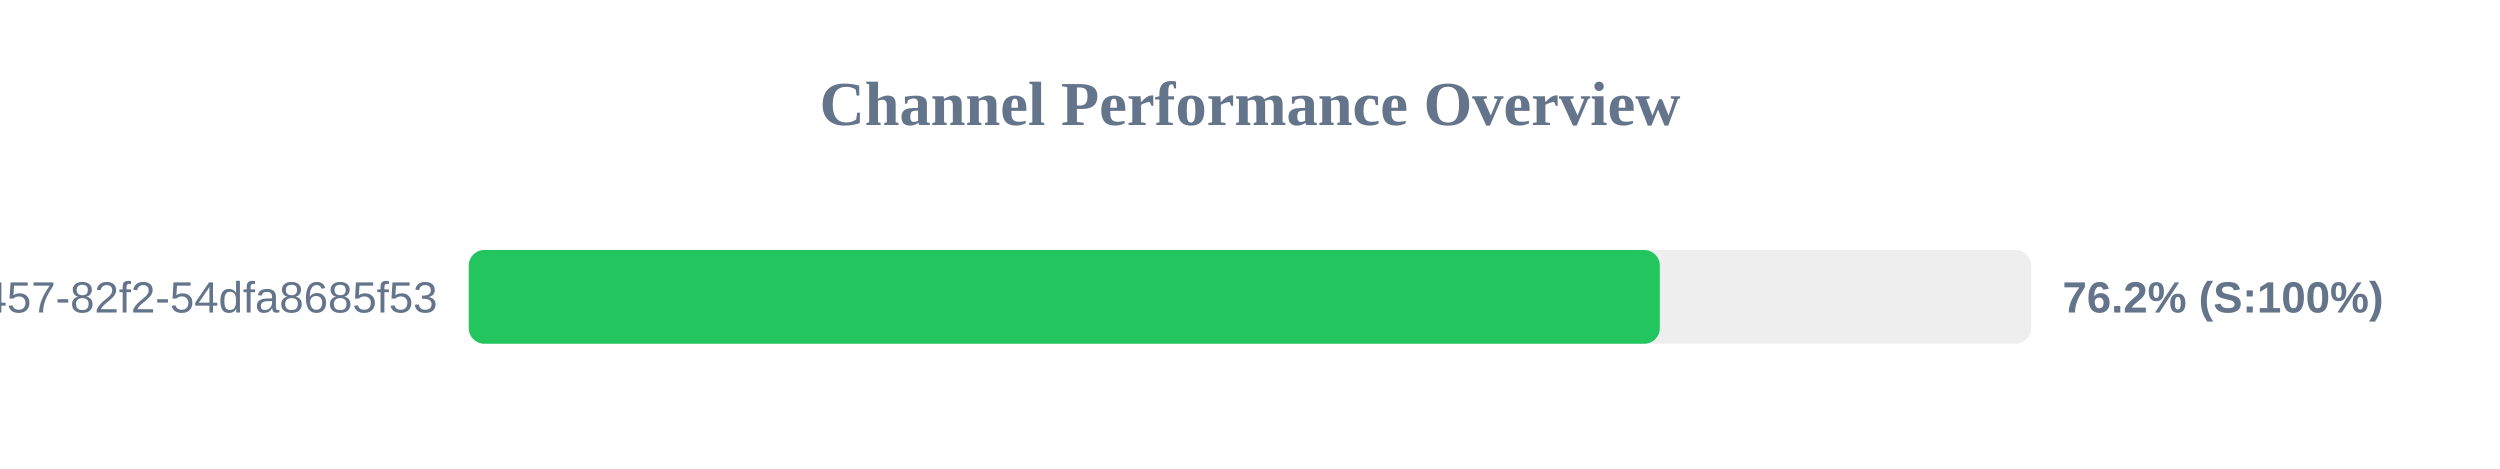
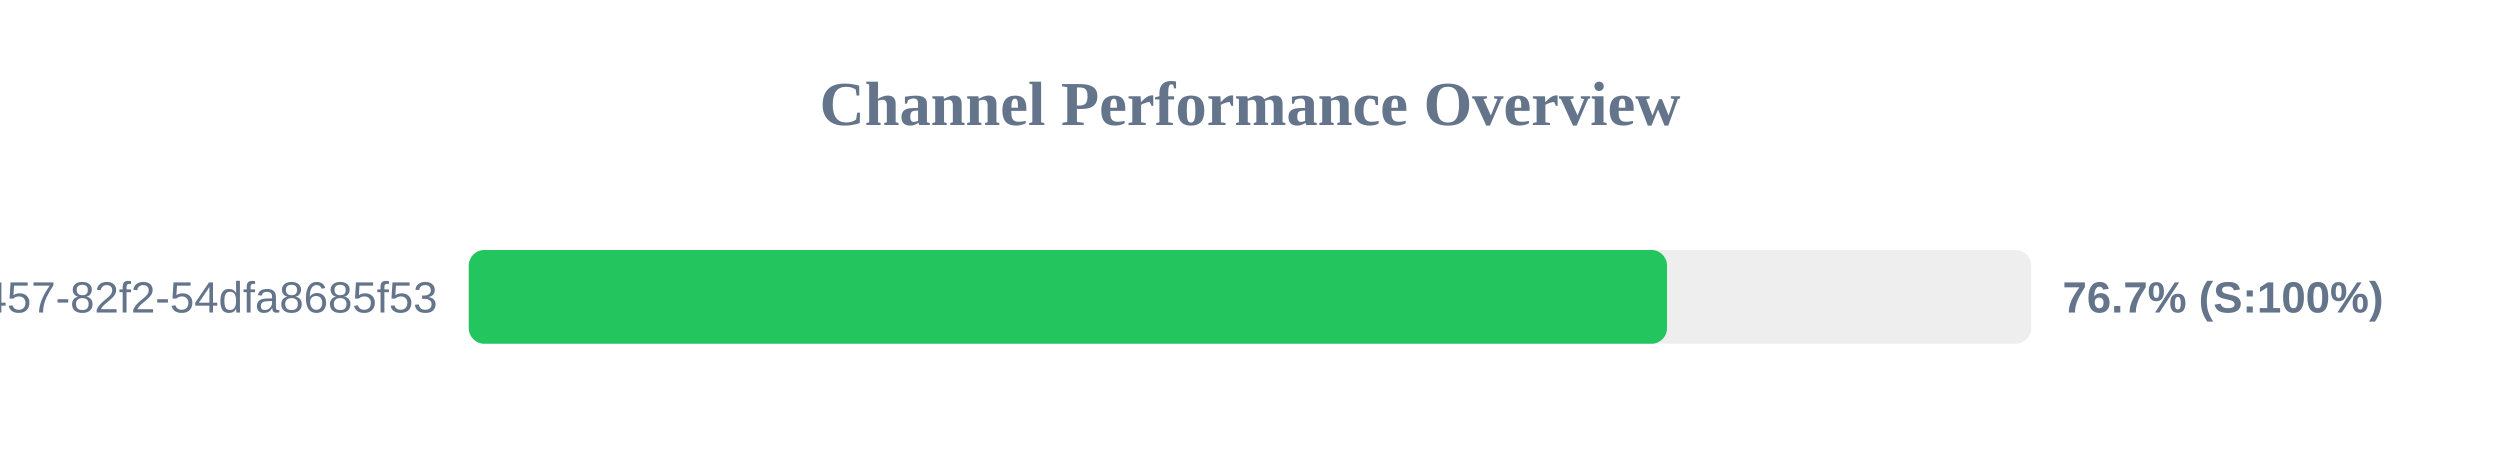
<svg xmlns="http://www.w3.org/2000/svg" width="800" height="150" version="1.1">
  <style>
        .row { font: 14px Arial; fill: #64748b; }
        .score { font: bold 14px Arial; fill: #64748b; }
    </style>
  <text x="400" y="40" text-anchor="middle" font-size="20px" font-weight="bold" fill="#64748b">Channel Performance Overview</text>
  <rect x="150" y="80" width="500" height="30" fill="#eee" rx="5" />
-   <rect x="150" y="80" width="381.15" height="30" fill="#22c55e" rx="5" />
+   <rect x="150" y="80" width="383.45" height="30" fill="#22c55e" rx="5" />
  <text x="140" y="100" text-anchor="end" class="row">?uuid=413c8b50-96bf-4457-82f2-54dfa8685f53</text>
-   <text x="660" y="100" text-anchor="start" class="score">76.2% (S:100%)</text>
+   <text x="660" y="100" text-anchor="start" class="score">76.7% (S:100%)</text>
</svg>
